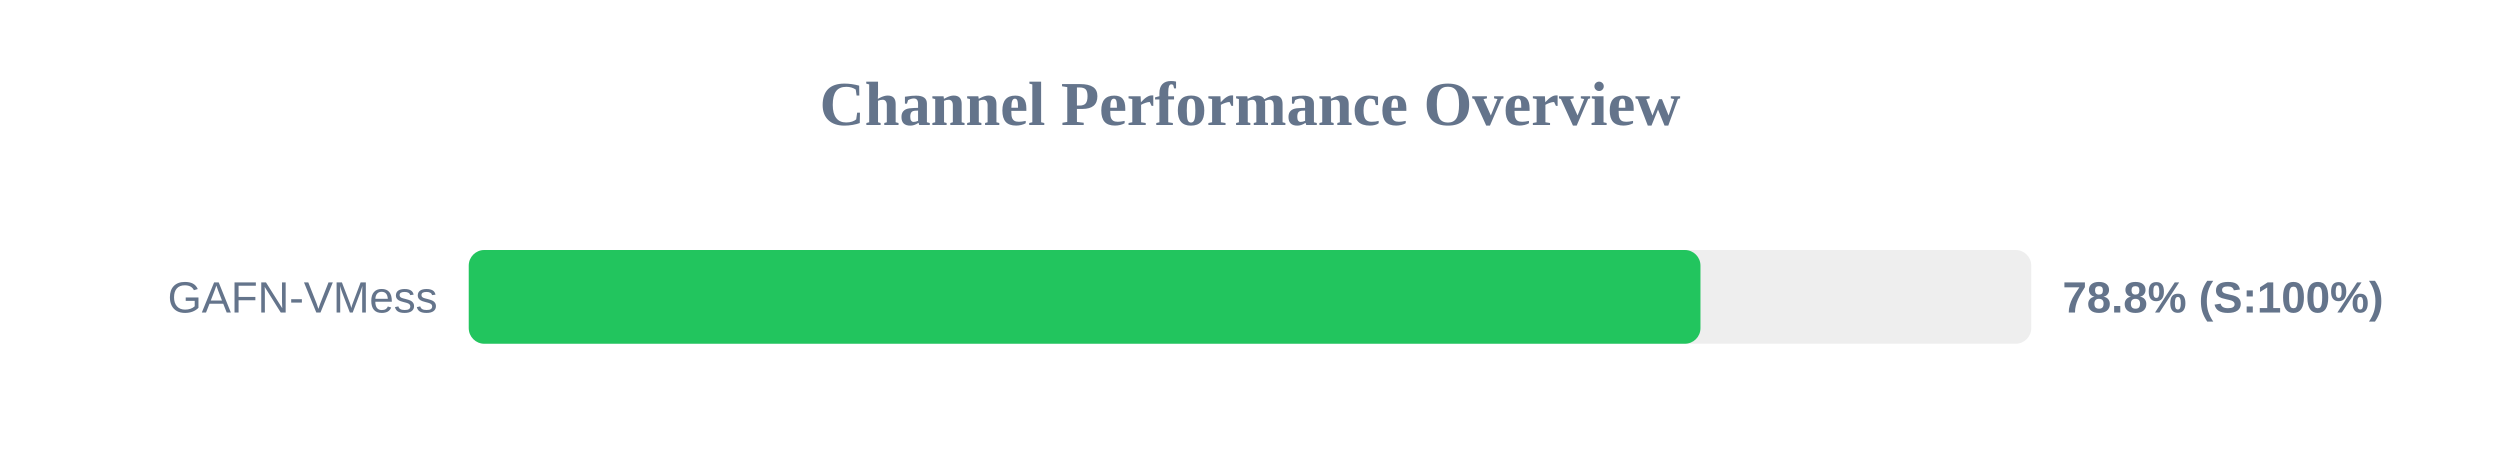
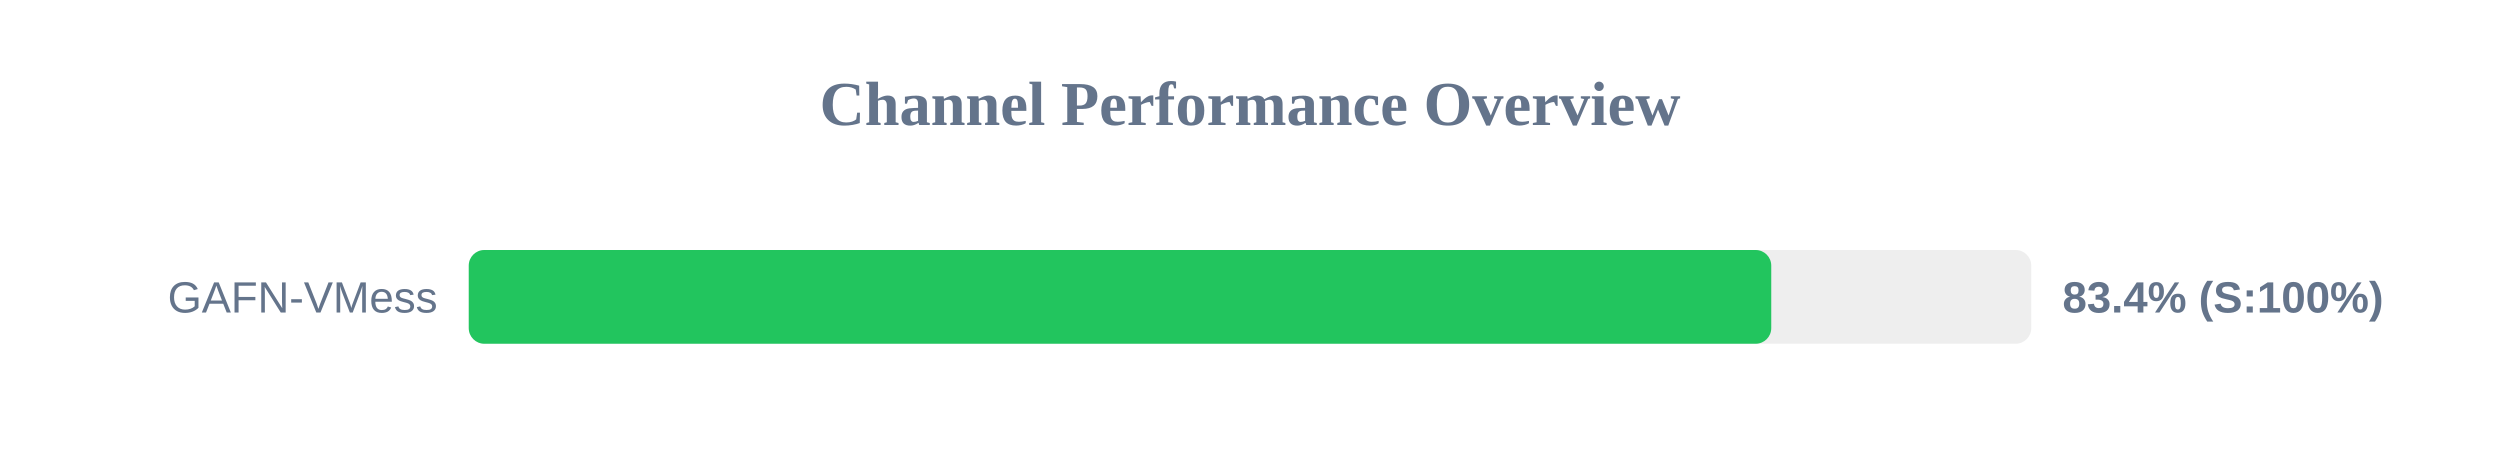
<svg xmlns="http://www.w3.org/2000/svg" width="800" height="150" version="1.1">
  <style>
        .row { font: 14px Arial; fill: #64748b; }
        .score { font: bold 14px Arial; fill: #64748b; }
    </style>
  <text x="400" y="40" text-anchor="middle" font-size="20px" font-weight="bold" fill="#64748b">Channel Performance Overview</text>
  <rect x="150" y="80" width="500" height="30" fill="#eee" rx="5" />
-   <rect x="150" y="80" width="394.15" height="30" fill="#22c55e" rx="5" />
+   <rect x="150" y="80" width="416.8" height="30" fill="#22c55e" rx="5" />
  <text x="140" y="100" text-anchor="end" class="row">GAFN-VMess</text>
-   <text x="660" y="100" text-anchor="start" class="score">78.8% (S:100%)</text>
+   <text x="660" y="100" text-anchor="start" class="score">83.4% (S:100%)</text>
</svg>
